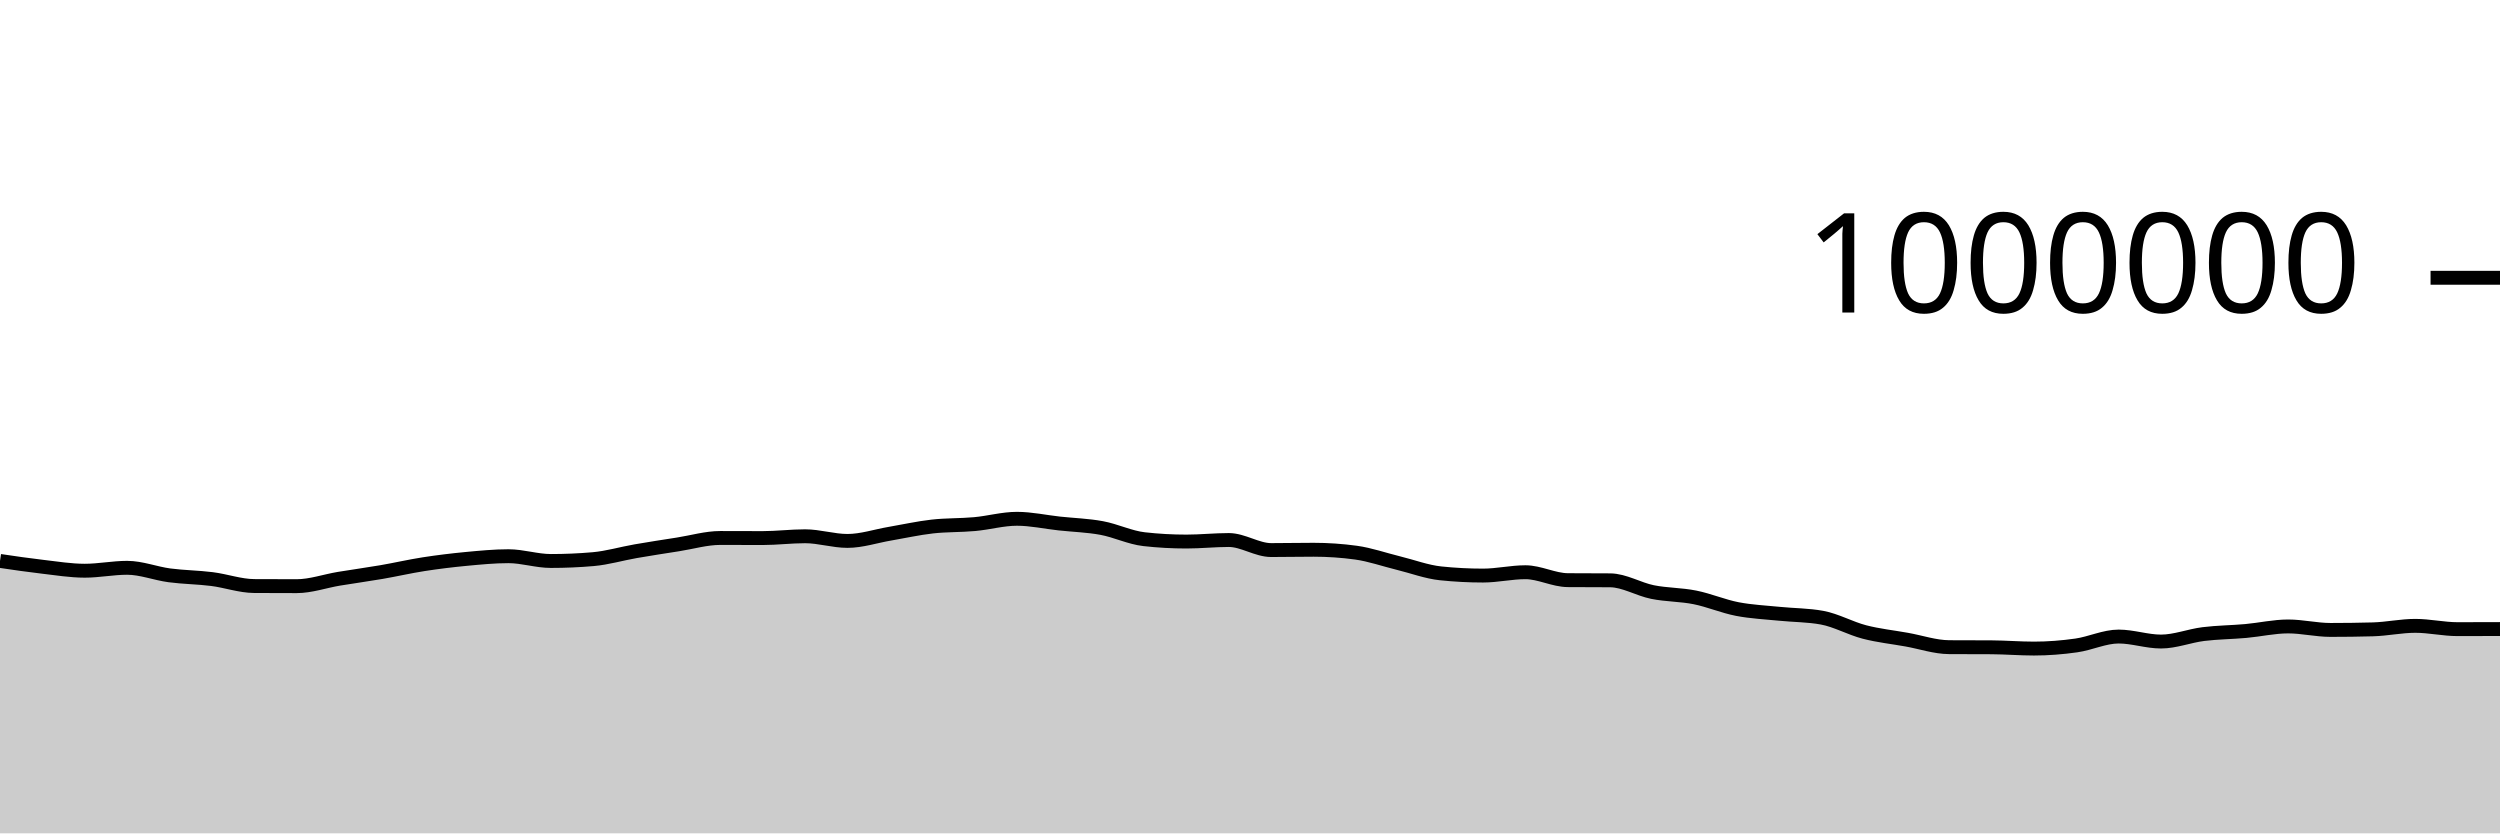
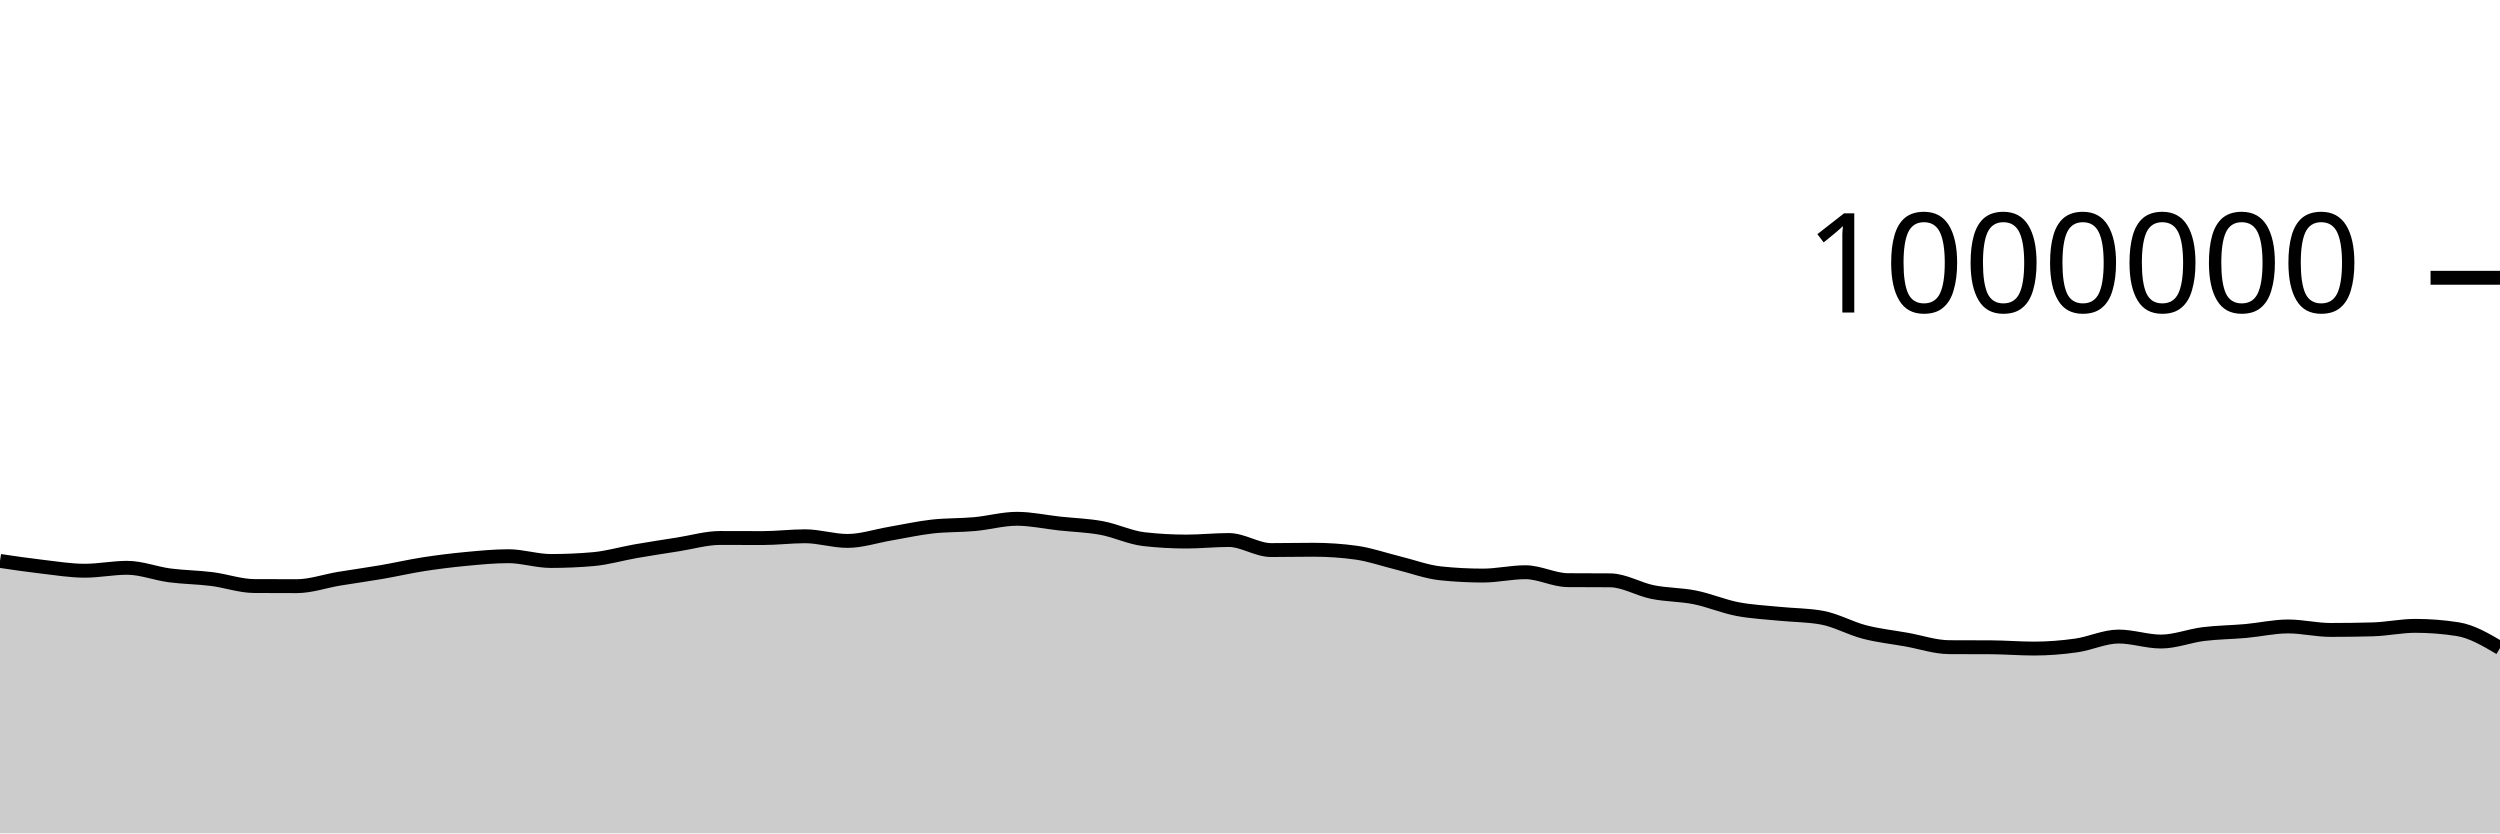
<svg xmlns="http://www.w3.org/2000/svg" viewBox="0 0 180 60">
  <g transform="translate(0,20)">
-     <path class="area" fill="rgba(0, 0, 0, 0.2)" d="M0,20.387C1.017,20.537,2.034,20.688,3.051,20.805C4.068,20.923,5.085,21.092,6.102,21.092C7.119,21.092,8.136,20.882,9.153,20.882C10.169,20.882,11.186,21.29,12.203,21.425C13.22,21.56,14.237,21.563,15.254,21.692C16.271,21.82,17.288,22.189,18.305,22.195C19.322,22.201,20.339,22.204,21.356,22.204C22.373,22.204,23.39,21.839,24.407,21.67C25.424,21.501,26.441,21.365,27.458,21.19C28.475,21.015,29.492,20.779,30.508,20.621C31.525,20.464,32.542,20.339,33.559,20.243C34.576,20.148,35.593,20.047,36.61,20.047C37.627,20.047,38.644,20.391,39.661,20.391C40.678,20.391,41.695,20.347,42.712,20.258C43.729,20.17,44.746,19.865,45.763,19.688C46.78,19.512,47.797,19.356,48.814,19.197C49.831,19.038,50.847,18.734,51.864,18.734C52.881,18.734,53.898,18.741,54.915,18.741C55.932,18.741,56.949,18.611,57.966,18.611C58.983,18.611,60,18.946,61.017,18.946C62.034,18.946,63.051,18.601,64.068,18.428C65.085,18.255,66.102,18.025,67.119,17.91C68.136,17.794,69.153,17.829,70.169,17.736C71.186,17.644,72.203,17.353,73.22,17.353C74.237,17.353,75.254,17.581,76.271,17.692C77.288,17.802,78.305,17.829,79.322,18.017C80.339,18.205,81.356,18.707,82.373,18.821C83.39,18.935,84.407,18.992,85.424,18.992C86.441,18.992,87.458,18.881,88.475,18.881C89.492,18.881,90.508,19.605,91.525,19.605C92.542,19.605,93.559,19.582,94.576,19.582C95.593,19.582,96.61,19.651,97.627,19.79C98.644,19.929,99.661,20.291,100.678,20.54C101.695,20.788,102.712,21.176,103.729,21.282C104.746,21.388,105.763,21.441,106.78,21.441C107.797,21.441,108.814,21.2,109.831,21.2C110.847,21.2,111.864,21.763,112.881,21.771C113.898,21.779,114.915,21.775,115.932,21.783C116.949,21.791,117.966,22.423,118.983,22.628C120,22.832,121.017,22.808,122.034,23.012C123.051,23.216,124.068,23.654,125.085,23.851C126.102,24.048,127.119,24.09,128.136,24.194C129.153,24.297,130.169,24.287,131.186,24.473C132.203,24.659,133.22,25.239,134.237,25.503C135.254,25.766,136.271,25.873,137.288,26.055C138.305,26.237,139.322,26.59,140.339,26.596C141.356,26.602,142.373,26.599,143.39,26.605C144.407,26.611,145.424,26.697,146.441,26.697C147.458,26.697,148.475,26.616,149.492,26.472C150.508,26.328,151.525,25.831,152.542,25.831C153.559,25.831,154.576,26.191,155.593,26.191C156.61,26.191,157.627,25.78,158.644,25.653C159.661,25.527,160.678,25.523,161.695,25.432C162.712,25.34,163.729,25.104,164.746,25.104C165.763,25.104,166.78,25.355,167.797,25.355C168.814,25.355,169.831,25.342,170.847,25.314C171.864,25.286,172.881,25.061,173.898,25.061C174.915,25.061,175.932,25.299,176.949,25.299C177.966,25.299,178.983,25.295,180,25.291L180,40C178.983,40,177.966,40,176.949,40C175.932,40,174.915,40,173.898,40C172.881,40,171.864,40,170.847,40C169.831,40,168.814,40,167.797,40C166.78,40,165.763,40,164.746,40C163.729,40,162.712,40,161.695,40C160.678,40,159.661,40,158.644,40C157.627,40,156.61,40,155.593,40C154.576,40,153.559,40,152.542,40C151.525,40,150.508,40,149.492,40C148.475,40,147.458,40,146.441,40C145.424,40,144.407,40,143.39,40C142.373,40,141.356,40,140.339,40C139.322,40,138.305,40,137.288,40C136.271,40,135.254,40,134.237,40C133.22,40,132.203,40,131.186,40C130.169,40,129.153,40,128.136,40C127.119,40,126.102,40,125.085,40C124.068,40,123.051,40,122.034,40C121.017,40,120,40,118.983,40C117.966,40,116.949,40,115.932,40C114.915,40,113.898,40,112.881,40C111.864,40,110.847,40,109.831,40C108.814,40,107.797,40,106.78,40C105.763,40,104.746,40,103.729,40C102.712,40,101.695,40,100.678,40C99.661,40,98.644,40,97.627,40C96.61,40,95.593,40,94.576,40C93.559,40,92.542,40,91.525,40C90.508,40,89.492,40,88.475,40C87.458,40,86.441,40,85.424,40C84.407,40,83.39,40,82.373,40C81.356,40,80.339,40,79.322,40C78.305,40,77.288,40,76.271,40C75.254,40,74.237,40,73.22,40C72.203,40,71.186,40,70.169,40C69.153,40,68.136,40,67.119,40C66.102,40,65.085,40,64.068,40C63.051,40,62.034,40,61.017,40C60,40,58.983,40,57.966,40C56.949,40,55.932,40,54.915,40C53.898,40,52.881,40,51.864,40C50.847,40,49.831,40,48.814,40C47.797,40,46.78,40,45.763,40C44.746,40,43.729,40,42.712,40C41.695,40,40.678,40,39.661,40C38.644,40,37.627,40,36.61,40C35.593,40,34.576,40,33.559,40C32.542,40,31.525,40,30.508,40C29.492,40,28.475,40,27.458,40C26.441,40,25.424,40,24.407,40C23.39,40,22.373,40,21.356,40C20.339,40,19.322,40,18.305,40C17.288,40,16.271,40,15.254,40C14.237,40,13.22,40,12.203,40C11.186,40,10.169,40,9.153,40C8.136,40,7.119,40,6.102,40C5.085,40,4.068,40,3.051,40C2.034,40,1.017,40,0,40Z" />
-     <path class="line" stroke="black" fill="none" d="M0,20.387C1.017,20.537,2.034,20.688,3.051,20.805C4.068,20.923,5.085,21.092,6.102,21.092C7.119,21.092,8.136,20.882,9.153,20.882C10.169,20.882,11.186,21.29,12.203,21.425C13.22,21.56,14.237,21.563,15.254,21.692C16.271,21.82,17.288,22.189,18.305,22.195C19.322,22.201,20.339,22.204,21.356,22.204C22.373,22.204,23.39,21.839,24.407,21.67C25.424,21.501,26.441,21.365,27.458,21.19C28.475,21.015,29.492,20.779,30.508,20.621C31.525,20.464,32.542,20.339,33.559,20.243C34.576,20.148,35.593,20.047,36.61,20.047C37.627,20.047,38.644,20.391,39.661,20.391C40.678,20.391,41.695,20.347,42.712,20.258C43.729,20.17,44.746,19.865,45.763,19.688C46.78,19.512,47.797,19.356,48.814,19.197C49.831,19.038,50.847,18.734,51.864,18.734C52.881,18.734,53.898,18.741,54.915,18.741C55.932,18.741,56.949,18.611,57.966,18.611C58.983,18.611,60,18.946,61.017,18.946C62.034,18.946,63.051,18.601,64.068,18.428C65.085,18.255,66.102,18.025,67.119,17.91C68.136,17.794,69.153,17.829,70.169,17.736C71.186,17.644,72.203,17.353,73.22,17.353C74.237,17.353,75.254,17.581,76.271,17.692C77.288,17.802,78.305,17.829,79.322,18.017C80.339,18.205,81.356,18.707,82.373,18.821C83.39,18.935,84.407,18.992,85.424,18.992C86.441,18.992,87.458,18.881,88.475,18.881C89.492,18.881,90.508,19.605,91.525,19.605C92.542,19.605,93.559,19.582,94.576,19.582C95.593,19.582,96.61,19.651,97.627,19.79C98.644,19.929,99.661,20.291,100.678,20.54C101.695,20.788,102.712,21.176,103.729,21.282C104.746,21.388,105.763,21.441,106.78,21.441C107.797,21.441,108.814,21.2,109.831,21.2C110.847,21.2,111.864,21.763,112.881,21.771C113.898,21.779,114.915,21.775,115.932,21.783C116.949,21.791,117.966,22.423,118.983,22.628C120,22.832,121.017,22.808,122.034,23.012C123.051,23.216,124.068,23.654,125.085,23.851C126.102,24.048,127.119,24.09,128.136,24.194C129.153,24.297,130.169,24.287,131.186,24.473C132.203,24.659,133.22,25.239,134.237,25.503C135.254,25.766,136.271,25.873,137.288,26.055C138.305,26.237,139.322,26.59,140.339,26.596C141.356,26.602,142.373,26.599,143.39,26.605C144.407,26.611,145.424,26.697,146.441,26.697C147.458,26.697,148.475,26.616,149.492,26.472C150.508,26.328,151.525,25.831,152.542,25.831C153.559,25.831,154.576,26.191,155.593,26.191C156.61,26.191,157.627,25.78,158.644,25.653C159.661,25.527,160.678,25.523,161.695,25.432C162.712,25.34,163.729,25.104,164.746,25.104C165.763,25.104,166.78,25.355,167.797,25.355C168.814,25.355,169.831,25.342,170.847,25.314C171.864,25.286,172.881,25.061,173.898,25.061C174.915,25.061,175.932,25.299,176.949,25.299C177.966,25.299,178.983,25.295,180,25.291" />
+     <path class="area" fill="rgba(0, 0, 0, 0.2)" d="M0,20.387C1.017,20.537,2.034,20.688,3.051,20.805C4.068,20.923,5.085,21.092,6.102,21.092C7.119,21.092,8.136,20.882,9.153,20.882C10.169,20.882,11.186,21.29,12.203,21.425C13.22,21.56,14.237,21.563,15.254,21.692C16.271,21.82,17.288,22.189,18.305,22.195C19.322,22.201,20.339,22.204,21.356,22.204C22.373,22.204,23.39,21.839,24.407,21.67C25.424,21.501,26.441,21.365,27.458,21.19C28.475,21.015,29.492,20.779,30.508,20.621C31.525,20.464,32.542,20.339,33.559,20.243C34.576,20.148,35.593,20.047,36.61,20.047C37.627,20.047,38.644,20.391,39.661,20.391C40.678,20.391,41.695,20.347,42.712,20.258C43.729,20.17,44.746,19.865,45.763,19.688C46.78,19.512,47.797,19.356,48.814,19.197C49.831,19.038,50.847,18.734,51.864,18.734C52.881,18.734,53.898,18.741,54.915,18.741C55.932,18.741,56.949,18.611,57.966,18.611C58.983,18.611,60,18.946,61.017,18.946C62.034,18.946,63.051,18.601,64.068,18.428C65.085,18.255,66.102,18.025,67.119,17.91C68.136,17.794,69.153,17.829,70.169,17.736C71.186,17.644,72.203,17.353,73.22,17.353C74.237,17.353,75.254,17.581,76.271,17.692C77.288,17.802,78.305,17.829,79.322,18.017C80.339,18.205,81.356,18.707,82.373,18.821C83.39,18.935,84.407,18.992,85.424,18.992C86.441,18.992,87.458,18.881,88.475,18.881C89.492,18.881,90.508,19.605,91.525,19.605C92.542,19.605,93.559,19.582,94.576,19.582C95.593,19.582,96.61,19.651,97.627,19.79C98.644,19.929,99.661,20.291,100.678,20.54C101.695,20.788,102.712,21.176,103.729,21.282C104.746,21.388,105.763,21.441,106.78,21.441C107.797,21.441,108.814,21.2,109.831,21.2C110.847,21.2,111.864,21.763,112.881,21.771C113.898,21.779,114.915,21.775,115.932,21.783C116.949,21.791,117.966,22.423,118.983,22.628C120,22.832,121.017,22.808,122.034,23.012C123.051,23.216,124.068,23.654,125.085,23.851C126.102,24.048,127.119,24.09,128.136,24.194C129.153,24.297,130.169,24.287,131.186,24.473C132.203,24.659,133.22,25.239,134.237,25.503C135.254,25.766,136.271,25.873,137.288,26.055C138.305,26.237,139.322,26.59,140.339,26.596C141.356,26.602,142.373,26.599,143.39,26.605C144.407,26.611,145.424,26.697,146.441,26.697C147.458,26.697,148.475,26.616,149.492,26.472C150.508,26.328,151.525,25.831,152.542,25.831C153.559,25.831,154.576,26.191,155.593,26.191C156.61,26.191,157.627,25.78,158.644,25.653C159.661,25.527,160.678,25.523,161.695,25.432C162.712,25.34,163.729,25.104,164.746,25.104C165.763,25.104,166.78,25.355,167.797,25.355C168.814,25.355,169.831,25.342,170.847,25.314C171.864,25.286,172.881,25.061,173.898,25.061C174.915,25.061,175.932,25.14,176.949,25.299C177.966,25.458,178.983,26.059,180,26.659L180,40C178.983,40,177.966,40,176.949,40C175.932,40,174.915,40,173.898,40C172.881,40,171.864,40,170.847,40C169.831,40,168.814,40,167.797,40C166.78,40,165.763,40,164.746,40C163.729,40,162.712,40,161.695,40C160.678,40,159.661,40,158.644,40C157.627,40,156.61,40,155.593,40C154.576,40,153.559,40,152.542,40C151.525,40,150.508,40,149.492,40C148.475,40,147.458,40,146.441,40C145.424,40,144.407,40,143.39,40C142.373,40,141.356,40,140.339,40C139.322,40,138.305,40,137.288,40C136.271,40,135.254,40,134.237,40C133.22,40,132.203,40,131.186,40C130.169,40,129.153,40,128.136,40C127.119,40,126.102,40,125.085,40C124.068,40,123.051,40,122.034,40C121.017,40,120,40,118.983,40C117.966,40,116.949,40,115.932,40C114.915,40,113.898,40,112.881,40C111.864,40,110.847,40,109.831,40C108.814,40,107.797,40,106.78,40C105.763,40,104.746,40,103.729,40C102.712,40,101.695,40,100.678,40C99.661,40,98.644,40,97.627,40C96.61,40,95.593,40,94.576,40C93.559,40,92.542,40,91.525,40C90.508,40,89.492,40,88.475,40C87.458,40,86.441,40,85.424,40C84.407,40,83.39,40,82.373,40C81.356,40,80.339,40,79.322,40C78.305,40,77.288,40,76.271,40C75.254,40,74.237,40,73.22,40C72.203,40,71.186,40,70.169,40C69.153,40,68.136,40,67.119,40C66.102,40,65.085,40,64.068,40C63.051,40,62.034,40,61.017,40C60,40,58.983,40,57.966,40C56.949,40,55.932,40,54.915,40C53.898,40,52.881,40,51.864,40C50.847,40,49.831,40,48.814,40C47.797,40,46.78,40,45.763,40C44.746,40,43.729,40,42.712,40C41.695,40,40.678,40,39.661,40C38.644,40,37.627,40,36.61,40C35.593,40,34.576,40,33.559,40C32.542,40,31.525,40,30.508,40C29.492,40,28.475,40,27.458,40C26.441,40,25.424,40,24.407,40C23.39,40,22.373,40,21.356,40C20.339,40,19.322,40,18.305,40C17.288,40,16.271,40,15.254,40C14.237,40,13.22,40,12.203,40C11.186,40,10.169,40,9.153,40C8.136,40,7.119,40,6.102,40C5.085,40,4.068,40,3.051,40C2.034,40,1.017,40,0,40Z" />
+     <path class="line" stroke="black" fill="none" d="M0,20.387C1.017,20.537,2.034,20.688,3.051,20.805C4.068,20.923,5.085,21.092,6.102,21.092C7.119,21.092,8.136,20.882,9.153,20.882C10.169,20.882,11.186,21.29,12.203,21.425C13.22,21.56,14.237,21.563,15.254,21.692C16.271,21.82,17.288,22.189,18.305,22.195C19.322,22.201,20.339,22.204,21.356,22.204C22.373,22.204,23.39,21.839,24.407,21.67C25.424,21.501,26.441,21.365,27.458,21.19C28.475,21.015,29.492,20.779,30.508,20.621C31.525,20.464,32.542,20.339,33.559,20.243C34.576,20.148,35.593,20.047,36.61,20.047C37.627,20.047,38.644,20.391,39.661,20.391C40.678,20.391,41.695,20.347,42.712,20.258C43.729,20.17,44.746,19.865,45.763,19.688C46.78,19.512,47.797,19.356,48.814,19.197C49.831,19.038,50.847,18.734,51.864,18.734C52.881,18.734,53.898,18.741,54.915,18.741C55.932,18.741,56.949,18.611,57.966,18.611C58.983,18.611,60,18.946,61.017,18.946C62.034,18.946,63.051,18.601,64.068,18.428C65.085,18.255,66.102,18.025,67.119,17.91C68.136,17.794,69.153,17.829,70.169,17.736C71.186,17.644,72.203,17.353,73.22,17.353C74.237,17.353,75.254,17.581,76.271,17.692C77.288,17.802,78.305,17.829,79.322,18.017C80.339,18.205,81.356,18.707,82.373,18.821C83.39,18.935,84.407,18.992,85.424,18.992C86.441,18.992,87.458,18.881,88.475,18.881C89.492,18.881,90.508,19.605,91.525,19.605C92.542,19.605,93.559,19.582,94.576,19.582C95.593,19.582,96.61,19.651,97.627,19.79C98.644,19.929,99.661,20.291,100.678,20.54C101.695,20.788,102.712,21.176,103.729,21.282C104.746,21.388,105.763,21.441,106.78,21.441C107.797,21.441,108.814,21.2,109.831,21.2C110.847,21.2,111.864,21.763,112.881,21.771C113.898,21.779,114.915,21.775,115.932,21.783C116.949,21.791,117.966,22.423,118.983,22.628C120,22.832,121.017,22.808,122.034,23.012C123.051,23.216,124.068,23.654,125.085,23.851C126.102,24.048,127.119,24.09,128.136,24.194C129.153,24.297,130.169,24.287,131.186,24.473C132.203,24.659,133.22,25.239,134.237,25.503C135.254,25.766,136.271,25.873,137.288,26.055C138.305,26.237,139.322,26.59,140.339,26.596C141.356,26.602,142.373,26.599,143.39,26.605C144.407,26.611,145.424,26.697,146.441,26.697C147.458,26.697,148.475,26.616,149.492,26.472C150.508,26.328,151.525,25.831,152.542,25.831C153.559,25.831,154.576,26.191,155.593,26.191C156.61,26.191,157.627,25.78,158.644,25.653C159.661,25.527,160.678,25.523,161.695,25.432C162.712,25.34,163.729,25.104,164.746,25.104C165.763,25.104,166.78,25.355,167.797,25.355C168.814,25.355,169.831,25.342,170.847,25.314C171.864,25.286,172.881,25.061,173.898,25.061C174.915,25.061,175.932,25.14,176.949,25.299C177.966,25.458,178.983,26.059,180,26.659" />
    <path class="axis-ceiling" stroke-width="1" stroke="black" fill="none" d="M175,0L180,0" />
    <text class="axis-ceiling-label" font-family="sans-serif" text-anchor="end" font-size="10px" x="170" y="2.5">1000000</text>
  </g>
</svg>
